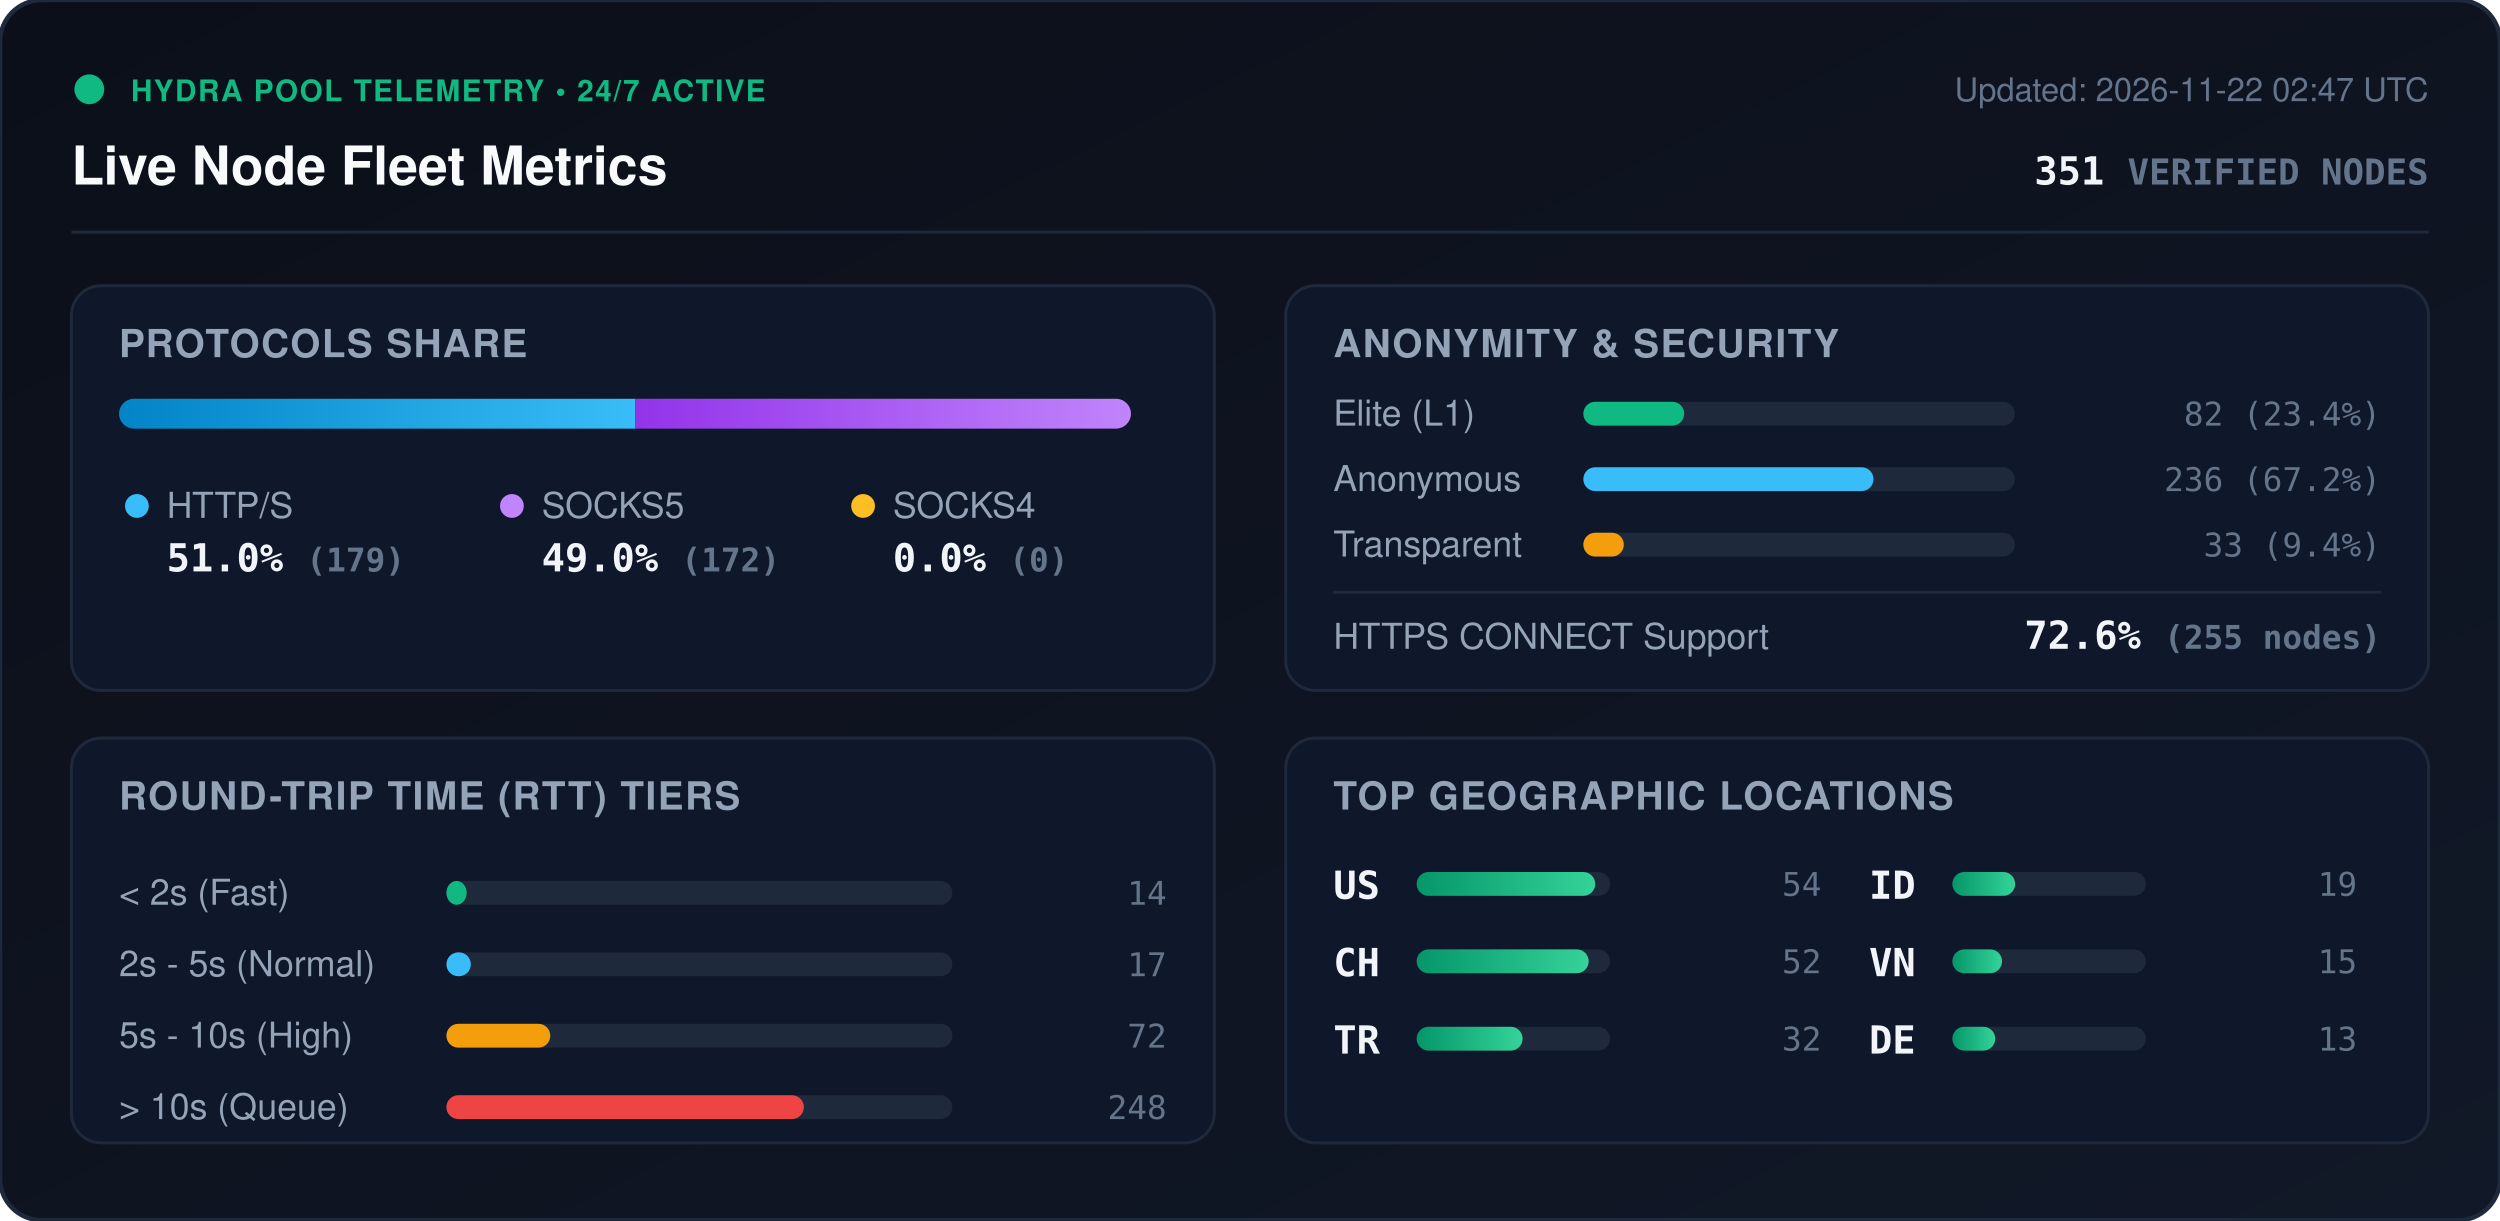
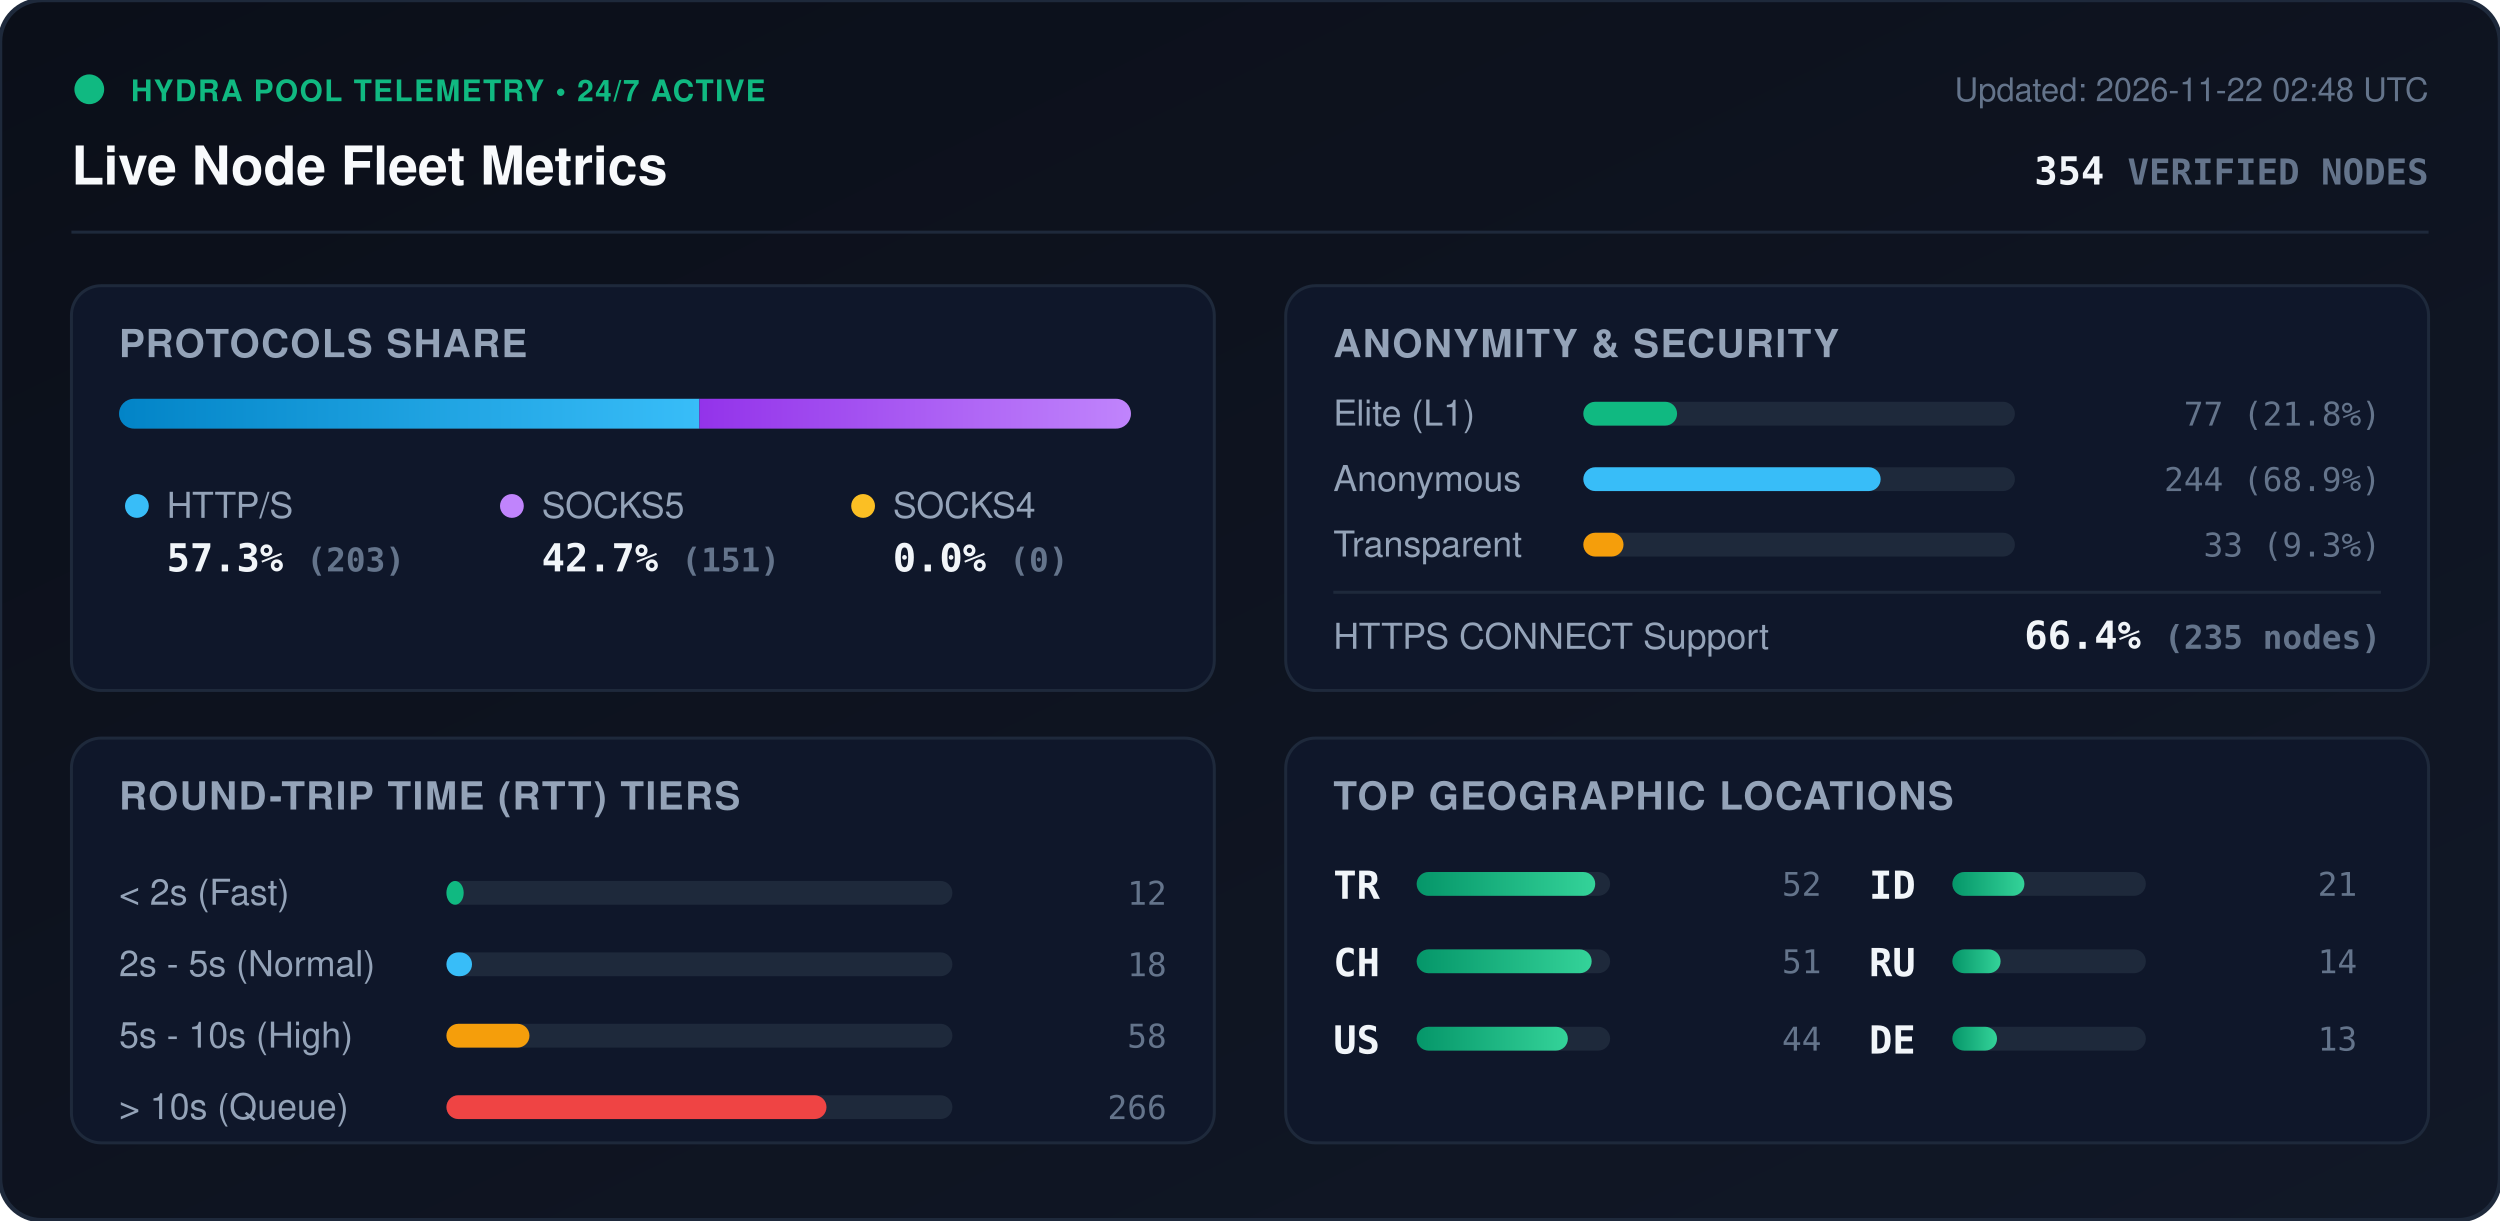
<svg xmlns="http://www.w3.org/2000/svg" viewBox="0 0 840 410" width="840" height="410" style="max-width: 100%; height: auto;">
  <defs>
    <linearGradient id="bg" x1="0%" y1="0%" x2="100%" y2="100%">
      <stop offset="0%" stop-color="#0b0f19" />
      <stop offset="100%" stop-color="#111827" />
    </linearGradient>
    <linearGradient id="bar-http" x1="0%" y1="0%" x2="100%" y2="0%">
      <stop offset="0%" stop-color="#0284c7" />
      <stop offset="100%" stop-color="#38bdf8" />
    </linearGradient>
    <linearGradient id="bar-socks5" x1="0%" y1="0%" x2="100%" y2="0%">
      <stop offset="0%" stop-color="#9333ea" />
      <stop offset="100%" stop-color="#c084fc" />
    </linearGradient>
    <linearGradient id="bar-socks4" x1="0%" y1="0%" x2="100%" y2="0%">
      <stop offset="0%" stop-color="#d97706" />
      <stop offset="100%" stop-color="#fbbf24" />
    </linearGradient>
    <linearGradient id="bar-green" x1="0%" y1="0%" x2="100%" y2="0%">
      <stop offset="0%" stop-color="#059669" />
      <stop offset="100%" stop-color="#34d399" />
    </linearGradient>
    <clipPath id="prog-track-clip">
      <rect width="340.0" height="10" rx="5" />
    </clipPath>
    <style>
      .title { font: 700 18px -apple-system, BlinkMacSystemFont, 'Segoe UI', Helvetica, Arial, sans-serif; fill: #f8fafc; }
      .sub { font: 500 11px -apple-system, BlinkMacSystemFont, 'Segoe UI', Helvetica, Arial, sans-serif; fill: #64748b; }
      .section-hdr { font: 600 13px -apple-system, BlinkMacSystemFont, 'Segoe UI', Helvetica, Arial, sans-serif; fill: #94a3b8; letter-spacing: 0.5px; }
      .metric-val { font: 700 13px -apple-system, BlinkMacSystemFont, 'Segoe UI', Helvetica, Arial, sans-serif; fill: #f1f5f9; }
      .metric-lbl { font: 500 12px -apple-system, BlinkMacSystemFont, 'Segoe UI', Helvetica, Arial, sans-serif; fill: #94a3b8; }
      .badge-txt { font: 700 10px -apple-system, BlinkMacSystemFont, 'Segoe UI', Helvetica, Arial, sans-serif; fill: #10b981; letter-spacing: 0.5px; }
      .mono { font-family: ui-monospace, SFMono-Regular, Menlo, Monaco, Consolas, monospace; }
      .pulse { animation: beacon 2s infinite ease-in-out; }
      @keyframes beacon { 0%, 100% { opacity: 1; } 50% { opacity: 0.35; } }
    </style>
  </defs>
  <rect width="840" height="410" rx="14" fill="url(#bg)" stroke="#1e293b" stroke-width="1.5" />
  <g transform="translate(24, 24)">
    <circle cx="6" cy="6" r="5" fill="#10b981" class="pulse" />
    <text x="20" y="10" class="badge-txt">HYDRA POOL TELEMETRY • 24/7 ACTIVE</text>
    <text x="0" y="38" class="title">Live Node Fleet Metrics</text>
-     <text x="792" y="10" text-anchor="end" class="sub">Updated: 2026-11-22 02:47 UTC</text>
-     <text x="792" y="38" text-anchor="end" class="metric-val mono" fill="#38bdf8">351 <tspan font-size="12" fill="#64748b">VERIFIED NODES</tspan>
+     <text x="792" y="10" text-anchor="end" class="sub">Updated: 2026-11-22 02:48 UTC</text>
+     <text x="792" y="38" text-anchor="end" class="metric-val mono" fill="#38bdf8">354 <tspan font-size="12" fill="#64748b">VERIFIED NODES</tspan>
    </text>
  </g>
  <line x1="24" y1="78" x2="816" y2="78" stroke="#1e293b" stroke-width="1" />
  <g transform="translate(24, 96)">
    <rect width="384" height="136" rx="10" fill="#0f172a" stroke="#1e293b" />
    <text x="16" y="24" class="section-hdr">PROTOCOLS SHARE</text>
    <g transform="translate(16, 38)">
      <rect width="340.0" height="10" rx="5" fill="#1e293b" />
      <g clip-path="url(#prog-track-clip)">
-         <rect x="0" width="173.4" height="10" fill="url(#bar-http)" />
-         <rect x="173.4" width="166.6" height="10" fill="url(#bar-socks5)" />
+         <rect x="0" width="195.0" height="10" fill="url(#bar-http)" />
+         <rect x="195.0" width="145.0" height="10" fill="url(#bar-socks5)" />
        <rect x="340.0" width="0.0" height="10" fill="url(#bar-socks4)" />
      </g>
    </g>
    <g transform="translate(16, 68)">
      <circle cx="6" cy="6" r="4" fill="#38bdf8" />
      <text x="16" y="10" class="metric-lbl">HTTP/S</text>
-       <text x="16" y="28" class="metric-val mono">51.0% <tspan font-size="11" fill="#64748b">(179)</tspan>
+       <text x="16" y="28" class="metric-val mono">57.3% <tspan font-size="11" fill="#64748b">(203)</tspan>
      </text>
      <circle cx="132" cy="6" r="4" fill="#c084fc" />
      <text x="142" y="10" class="metric-lbl">SOCKS5</text>
-       <text x="142" y="28" class="metric-val mono">49.0% <tspan font-size="11" fill="#64748b">(172)</tspan>
+       <text x="142" y="28" class="metric-val mono">42.7% <tspan font-size="11" fill="#64748b">(151)</tspan>
      </text>
      <circle cx="250" cy="6" r="4" fill="#fbbf24" />
      <text x="260" y="10" class="metric-lbl">SOCKS4</text>
      <text x="260" y="28" class="metric-val mono">0.0% <tspan font-size="11" fill="#64748b">(0)</tspan>
      </text>
    </g>
  </g>
  <g transform="translate(432, 96)">
    <rect width="384" height="136" rx="10" fill="#0f172a" stroke="#1e293b" />
    <text x="16" y="24" class="section-hdr">ANONYMITY &amp; SECURITY</text>
    <text x="16" y="47" class="metric-lbl">Elite (L1)</text>
    <rect x="100" y="39" width="145.0" height="8" rx="4" fill="#1e293b" />
-     <rect x="100" y="39" width="33.9" height="8" rx="4" fill="#10b981" />
-     <text x="368" y="47" text-anchor="end" class="mono sub" fill="#e2e8f0">82 (23.4%)</text>
+     <rect x="100" y="39" width="31.5" height="8" rx="4" fill="#10b981" />
+     <text x="368" y="47" text-anchor="end" class="mono sub" fill="#e2e8f0">77 (21.8%)</text>
    <text x="16" y="69" class="metric-lbl">Anonymous</text>
    <rect x="100" y="61" width="145.0" height="8" rx="4" fill="#1e293b" />
-     <rect x="100" y="61" width="97.5" height="8" rx="4" fill="#38bdf8" />
-     <text x="368" y="69" text-anchor="end" class="mono sub" fill="#e2e8f0">236 (67.2%)</text>
+     <rect x="100" y="61" width="99.9" height="8" rx="4" fill="#38bdf8" />
+     <text x="368" y="69" text-anchor="end" class="mono sub" fill="#e2e8f0">244 (68.9%)</text>
    <text x="16" y="91" class="metric-lbl">Transparent</text>
    <rect x="100" y="83" width="145.0" height="8" rx="4" fill="#1e293b" />
-     <rect x="100" y="83" width="13.6" height="8" rx="4" fill="#f59e0b" />
-     <text x="368" y="91" text-anchor="end" class="mono sub" fill="#e2e8f0">33 (9.4%)</text>
+     <rect x="100" y="83" width="13.5" height="8" rx="4" fill="#f59e0b" />
+     <text x="368" y="91" text-anchor="end" class="mono sub" fill="#e2e8f0">33 (9.3%)</text>
    <line x1="16" y1="103" x2="368" y2="103" stroke="#1e293b" stroke-width="1" />
    <text x="16" y="122" class="metric-lbl">HTTPS CONNECT Support</text>
-     <text x="368" y="122" text-anchor="end" class="metric-val mono" fill="#34d399">72.6% <tspan font-size="11" fill="#64748b">(255 nodes)</tspan>
+     <text x="368" y="122" text-anchor="end" class="metric-val mono" fill="#34d399">66.4% <tspan font-size="11" fill="#64748b">(235 nodes)</tspan>
    </text>
  </g>
  <g transform="translate(24, 248)">
    <rect width="384" height="136" rx="10" fill="#0f172a" stroke="#1e293b" />
    <text x="16" y="24" class="section-hdr">ROUND-TRIP TIME (RTT) TIERS</text>
    <g transform="translate(16, 42)">
      <text x="0" y="14" class="metric-lbl">&lt; 2s (Fast)</text>
      <rect x="110" y="6" width="170" height="8" rx="4" fill="#1e293b" />
-       <rect x="110" y="6" width="6.8" height="8" rx="4" fill="#10b981" />
-       <text x="352" y="14" text-anchor="end" class="mono sub">14</text>
+       <rect x="110" y="6" width="5.8" height="8" rx="4" fill="#10b981" />
+       <text x="352" y="14" text-anchor="end" class="mono sub">12</text>
      <text x="0" y="38" class="metric-lbl">2s - 5s (Normal)</text>
      <rect x="110" y="30" width="170" height="8" rx="4" fill="#1e293b" />
-       <rect x="110" y="30" width="8.2" height="8" rx="4" fill="#38bdf8" />
-       <text x="352" y="38" text-anchor="end" class="mono sub">17</text>
+       <rect x="110" y="30" width="8.6" height="8" rx="4" fill="#38bdf8" />
+       <text x="352" y="38" text-anchor="end" class="mono sub">18</text>
      <text x="0" y="62" class="metric-lbl">5s - 10s (High)</text>
      <rect x="110" y="54" width="170" height="8" rx="4" fill="#1e293b" />
-       <rect x="110" y="54" width="34.9" height="8" rx="4" fill="#f59e0b" />
-       <text x="352" y="62" text-anchor="end" class="mono sub">72</text>
+       <rect x="110" y="54" width="27.9" height="8" rx="4" fill="#f59e0b" />
+       <text x="352" y="62" text-anchor="end" class="mono sub">58</text>
      <text x="0" y="86" class="metric-lbl">&gt; 10s (Queue)</text>
      <rect x="110" y="78" width="170" height="8" rx="4" fill="#1e293b" />
-       <rect x="110" y="78" width="120.1" height="8" rx="4" fill="#ef4444" />
-       <text x="352" y="86" text-anchor="end" class="mono sub">248</text>
+       <rect x="110" y="78" width="127.7" height="8" rx="4" fill="#ef4444" />
+       <text x="352" y="86" text-anchor="end" class="mono sub">266</text>
    </g>
  </g>
  <g transform="translate(432, 248)">
    <rect width="384" height="136" rx="10" fill="#0f172a" stroke="#1e293b" />
    <text x="16" y="24" class="section-hdr">TOP GEOGRAPHIC LOCATIONS</text>
    <g transform="translate(16, 42)">
      <g transform="translate(0, 0)">
-         <text x="0" y="12" class="mono metric-val" font-size="12">US</text>
+         <text x="0" y="12" class="mono metric-val" font-size="12">TR</text>
        <rect x="28" y="3" width="65" height="8" rx="4" fill="#1e293b" />
        <rect x="28" y="3" width="60.0" height="8" rx="4" fill="url(#bar-green)" />
-         <text x="164" y="11" text-anchor="end" class="mono sub">54</text>
+         <text x="164" y="11" text-anchor="end" class="mono sub">52</text>
      </g>
      <g transform="translate(0, 26)">
        <text x="0" y="12" class="mono metric-val" font-size="12">CH</text>
        <rect x="28" y="3" width="65" height="8" rx="4" fill="#1e293b" />
-         <rect x="28" y="3" width="57.8" height="8" rx="4" fill="url(#bar-green)" />
-         <text x="164" y="11" text-anchor="end" class="mono sub">52</text>
+         <rect x="28" y="3" width="58.8" height="8" rx="4" fill="url(#bar-green)" />
+         <text x="164" y="11" text-anchor="end" class="mono sub">51</text>
      </g>
      <g transform="translate(0, 52)">
-         <text x="0" y="12" class="mono metric-val" font-size="12">TR</text>
+         <text x="0" y="12" class="mono metric-val" font-size="12">US</text>
        <rect x="28" y="3" width="65" height="8" rx="4" fill="#1e293b" />
-         <rect x="28" y="3" width="35.6" height="8" rx="4" fill="url(#bar-green)" />
-         <text x="164" y="11" text-anchor="end" class="mono sub">32</text>
+         <rect x="28" y="3" width="50.8" height="8" rx="4" fill="url(#bar-green)" />
+         <text x="164" y="11" text-anchor="end" class="mono sub">44</text>
      </g>
      <g transform="translate(180, 0)">
        <text x="0" y="12" class="mono metric-val" font-size="12">ID</text>
        <rect x="28" y="3" width="65" height="8" rx="4" fill="#1e293b" />
-         <rect x="28" y="3" width="21.1" height="8" rx="4" fill="url(#bar-green)" />
-         <text x="164" y="11" text-anchor="end" class="mono sub">19</text>
+         <rect x="28" y="3" width="24.2" height="8" rx="4" fill="url(#bar-green)" />
+         <text x="164" y="11" text-anchor="end" class="mono sub">21</text>
      </g>
      <g transform="translate(180, 26)">
-         <text x="0" y="12" class="mono metric-val" font-size="12">VN</text>
+         <text x="0" y="12" class="mono metric-val" font-size="12">RU</text>
        <rect x="28" y="3" width="65" height="8" rx="4" fill="#1e293b" />
-         <rect x="28" y="3" width="16.7" height="8" rx="4" fill="url(#bar-green)" />
-         <text x="164" y="11" text-anchor="end" class="mono sub">15</text>
+         <rect x="28" y="3" width="16.2" height="8" rx="4" fill="url(#bar-green)" />
+         <text x="164" y="11" text-anchor="end" class="mono sub">14</text>
      </g>
      <g transform="translate(180, 52)">
        <text x="0" y="12" class="mono metric-val" font-size="12">DE</text>
        <rect x="28" y="3" width="65" height="8" rx="4" fill="#1e293b" />
-         <rect x="28" y="3" width="14.4" height="8" rx="4" fill="url(#bar-green)" />
+         <rect x="28" y="3" width="15.0" height="8" rx="4" fill="url(#bar-green)" />
        <text x="164" y="11" text-anchor="end" class="mono sub">13</text>
      </g>
    </g>
  </g>
</svg>
